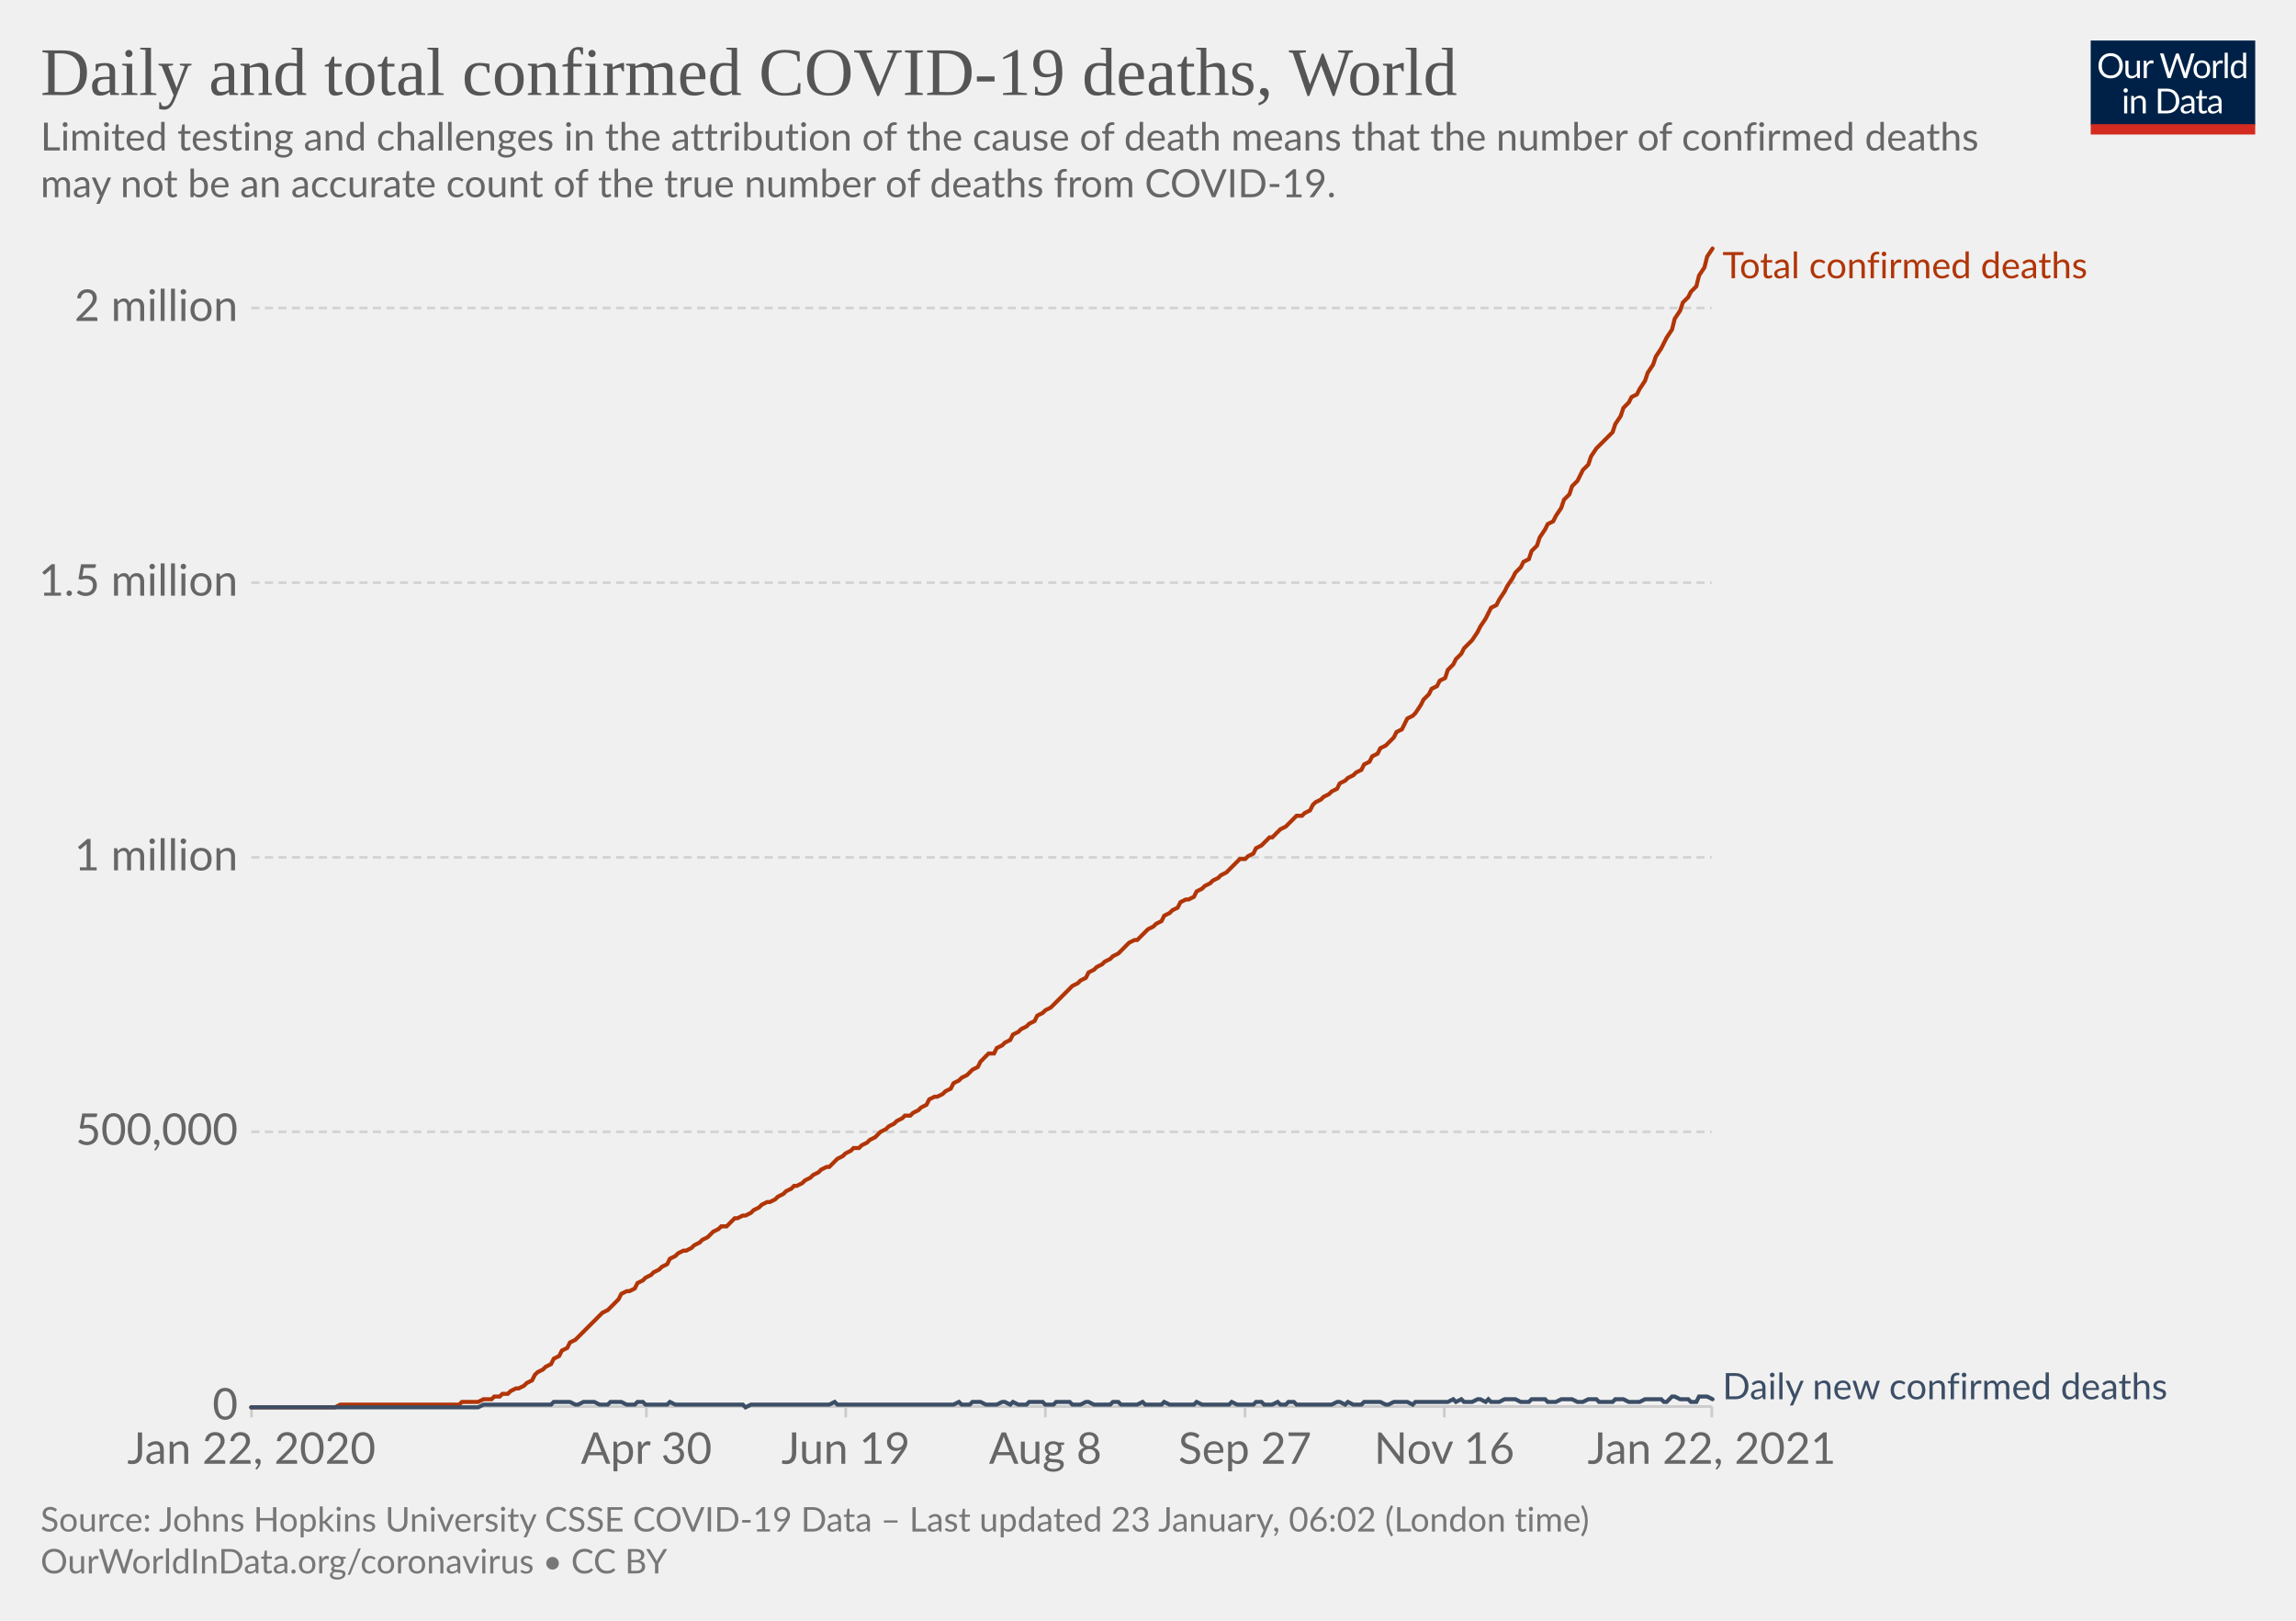
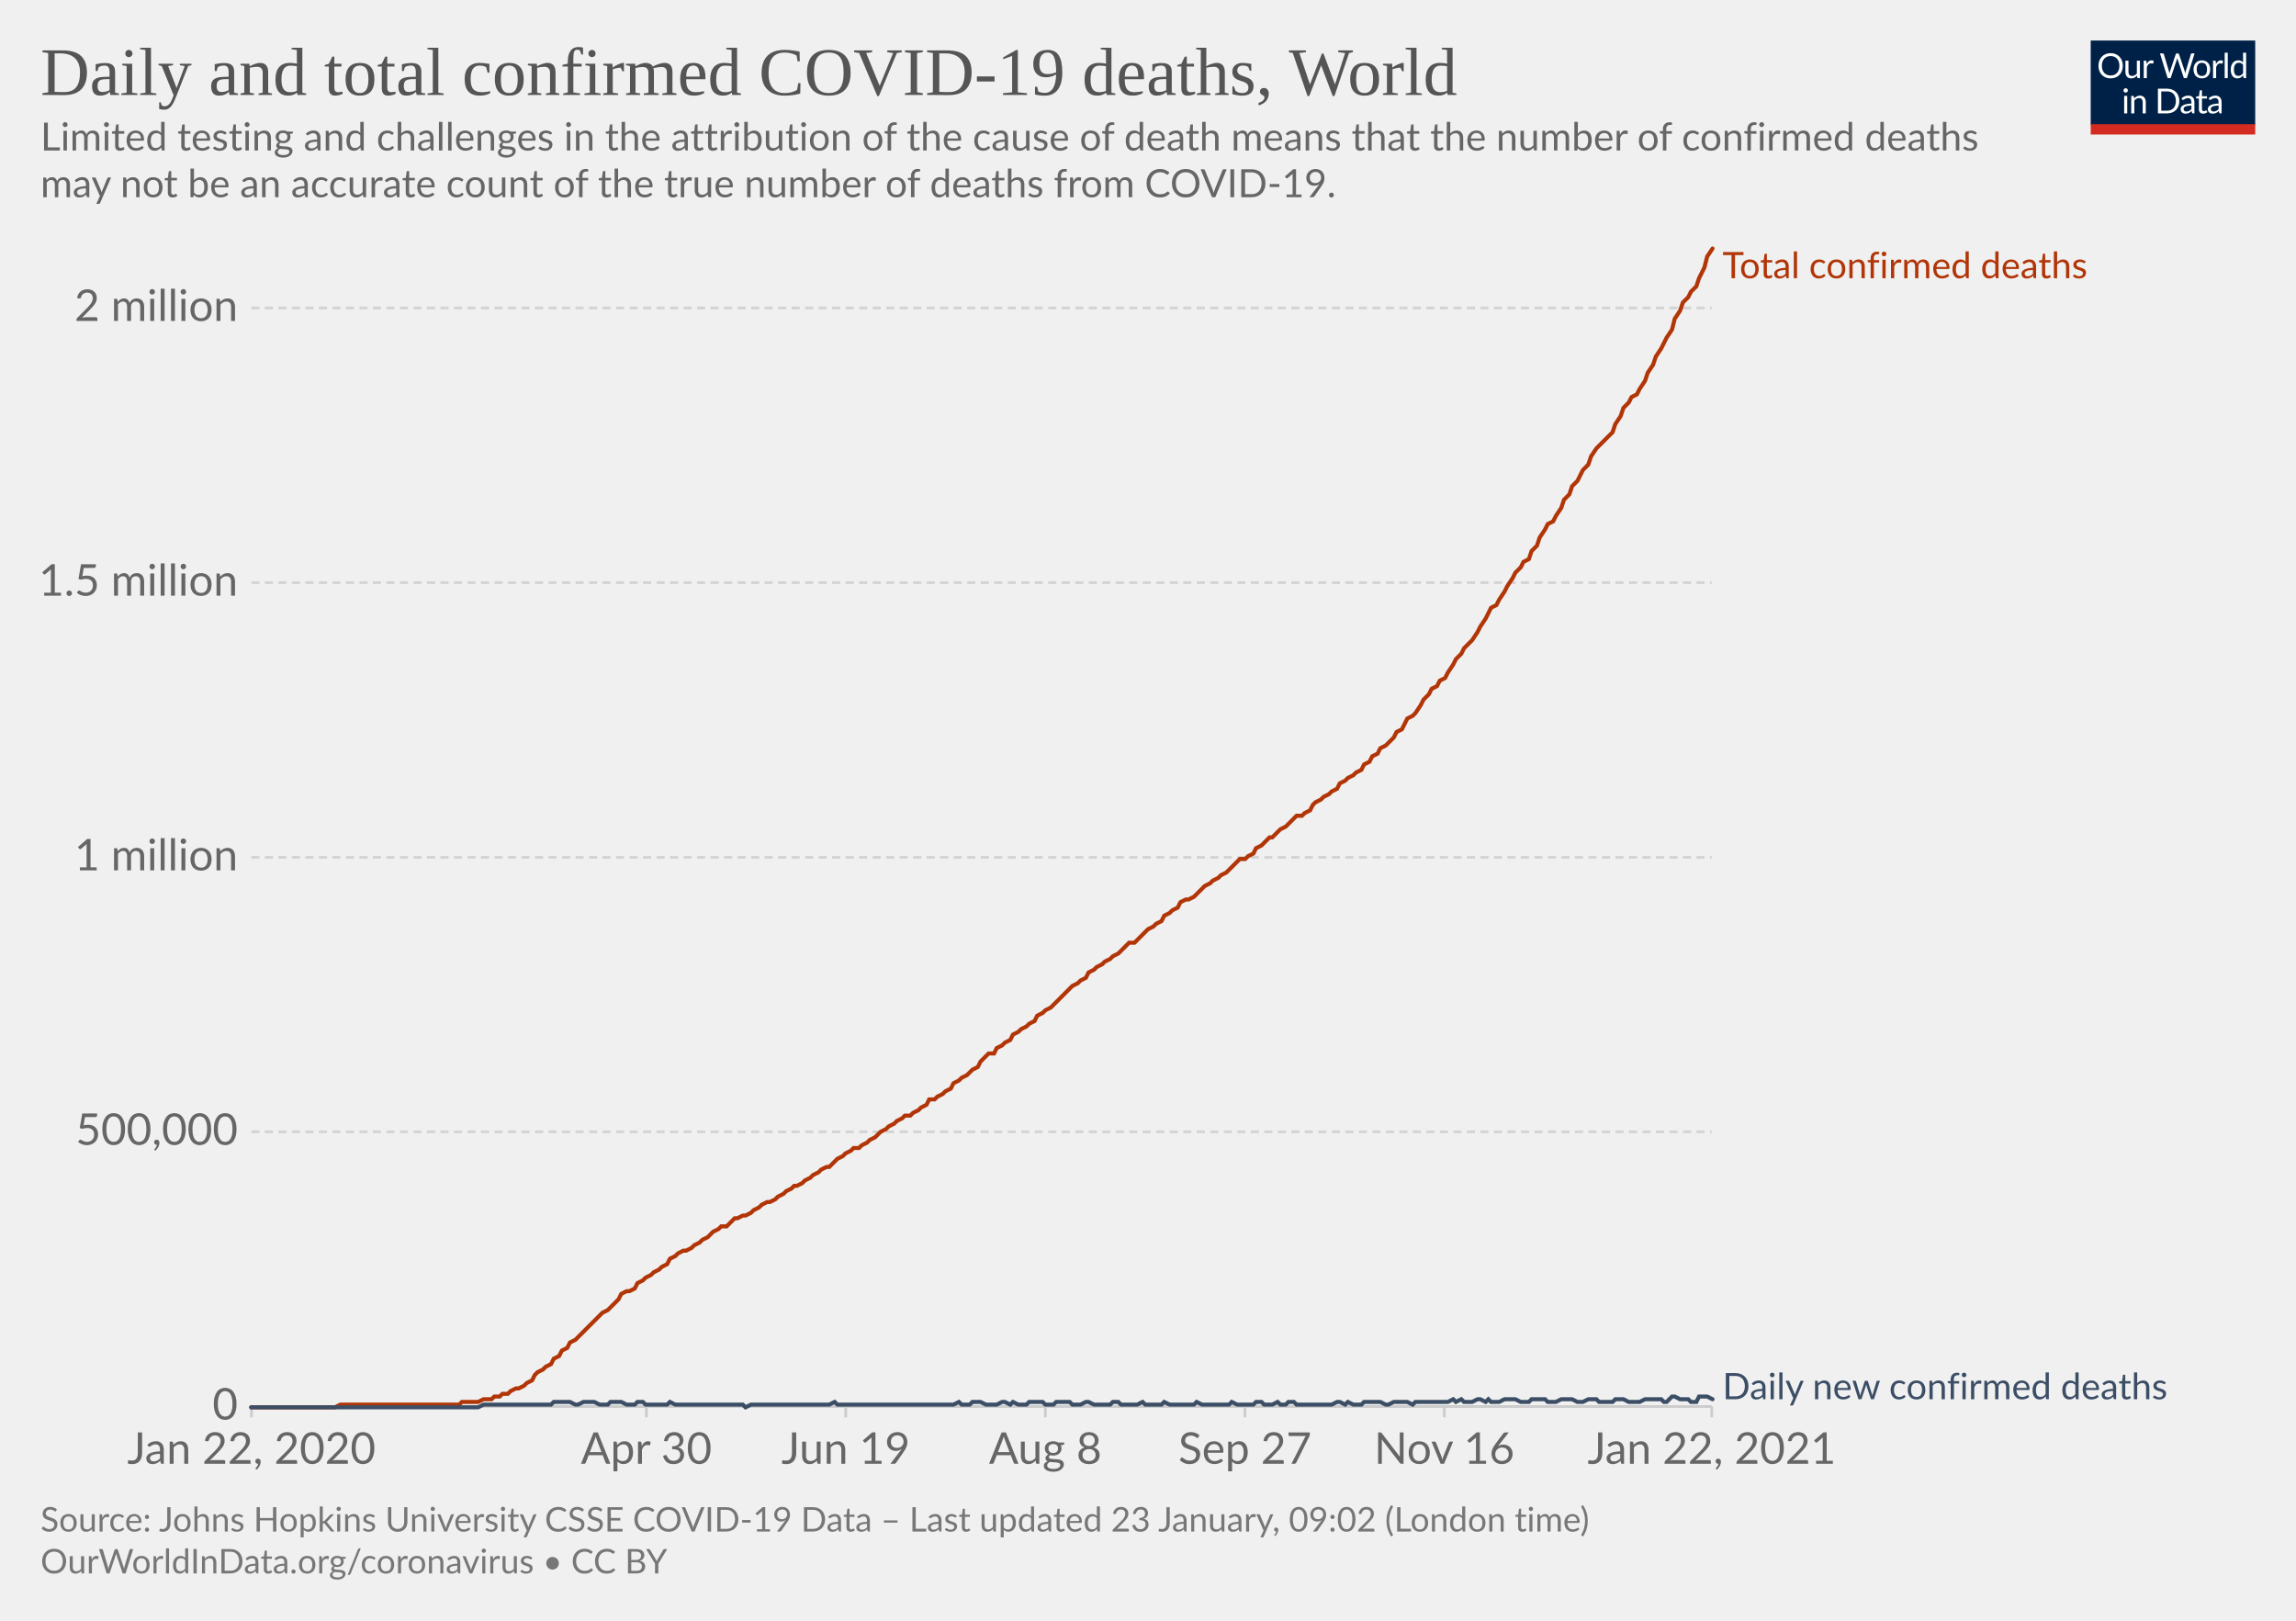
<svg xmlns="http://www.w3.org/2000/svg" version="1.1" style="background-color:#fff;-webkit-font-smoothing:antialiased" width="850" height="600" viewBox="0 0 850 600" font-family="Lato,'Helvetica Neue',Helvetica,Arial,sans-serif" font-size="18" text-rendering="optimizeLegibility">
  <g class="HeaderView">
    <g transform="matrix(.29 0 0 .29 774 15)">
      <svg width="210" height="120" viewBox="0 0 210 120" fill="none">
        <g clip-path="url(#clip0)">
          <path d="M0 0h210v107.89H0V0z" fill="#002147" />
          <path d="M40.98 32.25c0 2.36-.38 4.53-1.12 6.51a14.26 14.26 0 01-8.1 8.4c-1.9.78-4.02 1.17-6.34 1.17a16.6 16.6 0 01-6.33-1.17 14.31 14.31 0 01-8.08-8.4 18.29 18.29 0 01-1.12-6.51c0-2.36.38-4.53 1.12-6.5.75-1.97 1.8-3.67 3.17-5.1a14.32 14.32 0 014.9-3.34c1.92-.8 4.03-1.19 6.34-1.19 2.32 0 4.43.4 6.34 1.19 1.92.8 3.56 1.9 4.93 3.34a14.87 14.87 0 013.17 5.1 18.1 18.1 0 011.12 6.5zm-4.38 0c0-1.94-.26-3.68-.8-5.22a10.91 10.91 0 00-2.24-3.89 9.68 9.68 0 00-3.52-2.46 11.95 11.95 0 00-4.62-.86c-1.68 0-3.21.28-4.6.86a9.88 9.88 0 00-3.54 2.46 10.91 10.91 0 00-2.24 3.9c-.53 1.53-.8 3.27-.8 5.2 0 1.94.27 3.68.8 5.22a11.17 11.17 0 002.24 3.9 10.01 10.01 0 003.55 2.44c1.38.56 2.9.83 4.6.83s3.24-.27 4.61-.83a9.8 9.8 0 003.52-2.44 11.17 11.17 0 002.25-3.9c.53-1.54.8-3.28.8-5.21zm26.22-6.54V48H60.5c-.56 0-.9-.27-1.05-.81l-.31-2.4a12.45 12.45 0 01-3.26 2.6c-1.2.64-2.58.96-4.13.96-1.22 0-2.3-.2-3.24-.6a6.52 6.52 0 01-2.33-1.7 7.37 7.37 0 01-1.43-2.67c-.3-1.04-.46-2.2-.46-3.45V25.7h3.91v14.22c0 1.68.38 2.99 1.15 3.91.77.93 1.96 1.39 3.54 1.39 1.16 0 2.24-.27 3.23-.82a10.42 10.42 0 002.8-2.28V25.7h3.91zm8.61 4.47a9.94 9.94 0 012.6-3.56 5.64 5.64 0 013.76-1.3c.47 0 .92.05 1.34.15.44.1.83.27 1.17.49l-.3 2.92c-.09.37-.3.55-.66.55-.2 0-.5-.04-.9-.13a6.21 6.21 0 00-3.24.18 4.23 4.23 0 00-1.47.92c-.42.4-.81.9-1.17 1.5-.33.58-.64 1.26-.92 2.02V48H67.7V25.71h2.25c.42 0 .72.08.88.25.16.16.27.44.33.83l.26 3.39zm61.16-13.7L122.75 48h-3.82l-7.99-24.05a21.95 21.95 0 01-.42-1.58 38.36 38.36 0 01-.44 1.58L102.05 48h-3.83L88.4 16.47h3.54c.38 0 .7.1.95.29.26.2.43.43.5.73l6.52 21.9.28 1.28.29 1.46.3-1.46.38-1.27 7.41-21.91c.1-.25.26-.48.51-.69.27-.22.58-.33.95-.33h1.23c.38 0 .69.1.92.29a1.77 1.77 0 01.53.73l7.4 21.9a28.4 28.4 0 01.68 2.62 29.52 29.52 0 01.52-2.61l6.54-21.91a1.31 1.31 0 01.48-.7c.27-.21.58-.32.95-.32h3.32zm9.35 8.88c1.63 0 3.1.27 4.4.82a9.43 9.43 0 015.46 5.94c.5 1.4.74 2.98.74 4.73 0 1.76-.25 3.34-.74 4.75a9.43 9.43 0 01-5.46 5.92c-1.3.52-2.77.79-4.4.79-1.64 0-3.12-.27-4.44-.8a9.42 9.42 0 01-3.35-2.3c-.92-1-1.63-2.2-2.13-3.61-.49-1.41-.73-3-.73-4.75s.24-3.33.73-4.73c.5-1.43 1.2-2.64 2.13-3.63a9.4 9.4 0 013.35-2.31c1.32-.55 2.8-.82 4.44-.82zm0 19.89c2.2 0 3.84-.73 4.93-2.2 1.08-1.48 1.63-3.54 1.63-6.18 0-2.66-.55-4.72-1.63-6.2-1.09-1.49-2.73-2.23-4.93-2.23-1.12 0-2.09.2-2.93.57a5.71 5.71 0 00-2.06 1.65 7.5 7.5 0 00-1.24 2.67c-.26 1.04-.4 2.22-.4 3.54 0 2.64.55 4.7 1.64 6.18 1.1 1.47 2.76 2.2 4.99 2.2zm17.97-15.07a9.94 9.94 0 012.6-3.56 5.64 5.64 0 013.76-1.3c.47 0 .91.05 1.34.15.44.1.83.27 1.16.49l-.28 2.92c-.09.37-.31.55-.66.55-.2 0-.5-.04-.9-.13a6.2 6.2 0 00-3.24.18 4.23 4.23 0 00-1.47.92c-.43.4-.82.9-1.17 1.5a13.1 13.1 0 00-.92 2.02V48h-3.94V25.71h2.24c.43 0 .72.08.88.25.17.16.28.44.33.83l.27 3.39zm15.04-14.59V48h-3.92V15.6h3.92zm19.55 15.43a6.22 6.22 0 00-2.38-2.05 6.7 6.7 0 00-2.86-.6c-2.07 0-3.66.75-4.77 2.23-1.12 1.48-1.68 3.6-1.68 6.33 0 1.46.13 2.7.38 3.74a7.29 7.29 0 001.1 2.56 4.35 4.35 0 001.78 1.45c.7.3 1.5.46 2.4.46 1.29 0 2.41-.3 3.36-.88a9.6 9.6 0 002.67-2.49V31.02zm3.91-15.43V48h-2.33c-.56 0-.9-.27-1.06-.81l-.35-2.71a12.13 12.13 0 01-3.25 2.77 8.28 8.28 0 01-4.23 1.06 7.31 7.31 0 01-6.14-2.9c-.73-.96-1.3-2.15-1.69-3.57a18.35 18.35 0 01.07-9.48 11.29 11.29 0 011.89-3.7 8.7 8.7 0 017.06-3.34 7.96 7.96 0 016.12 2.62V15.59h3.91zM46.61 70.71V93H42.7V70.71h3.91zm.84-7c0 .39-.08.75-.24 1.09a2.81 2.81 0 01-1.52 1.47 2.67 2.67 0 01-2.16 0 2.9 2.9 0 01-1.45-1.47 2.67 2.67 0 010-2.16c.15-.35.35-.65.6-.9.25-.27.53-.47.85-.62a2.67 2.67 0 012.16 0c.35.15.65.35.9.62.27.25.47.55.62.9.16.34.24.7.24 1.08zm7.97 10.24c.49-.54 1-1.04 1.54-1.48a9.85 9.85 0 013.66-1.84 8.96 8.96 0 015.43.35c.94.4 1.72.97 2.33 1.71a7.36 7.36 0 011.43 2.67c.32 1.04.49 2.19.49 3.45V93h-3.94V78.81c0-1.69-.4-3-1.17-3.92-.76-.93-1.93-1.4-3.5-1.4a6.6 6.6 0 00-3.25.83c-1 .56-1.92 1.31-2.77 2.27V93h-3.94V70.71h2.35c.56 0 .9.28 1.04.82l.3 2.42zm57.7 3.3c0 2.36-.37 4.5-1.11 6.44a14.3 14.3 0 01-3.17 4.98 14.1 14.1 0 01-4.93 3.2c-1.9.76-4.02 1.13-6.33 1.13H85.8V61.47h11.77c2.31 0 4.42.39 6.33 1.15a13.8 13.8 0 018.1 8.18 17.75 17.75 0 011.12 6.45zm-4.37 0c0-1.94-.26-3.67-.8-5.2a10.94 10.94 0 00-2.23-3.87 9.57 9.57 0 00-3.53-2.42 12.23 12.23 0 00-4.61-.83h-7.5v24.62h7.5c1.7 0 3.24-.28 4.61-.84a9.7 9.7 0 003.53-2.4 10.94 10.94 0 002.24-3.87c.53-1.53.8-3.26.8-5.2zm19.8 5.72c-1.8.06-3.34.2-4.62.44-1.26.22-2.3.51-3.1.88-.8.36-1.37.8-1.74 1.3-.35.5-.53 1.05-.53 1.67 0 .58.1 1.1.3 1.52a3 3 0 00.76 1.05c.34.27.73.46 1.17.6a6.13 6.13 0 001.45.17 7.28 7.28 0 003.5-.81 11.95 11.95 0 002.82-2.2v-4.62zm-12.65-9.11a12.73 12.73 0 013.98-2.66c1.43-.59 3-.88 4.73-.88 1.25 0 2.36.2 3.33.61a6.81 6.81 0 013.94 4.38c.33 1.04.5 2.19.5 3.43V93h-1.74a1.8 1.8 0 01-.88-.18c-.2-.13-.36-.38-.48-.74l-.44-2.12-1.72 1.46a9.48 9.48 0 01-3.74 1.7c-.69.15-1.46.23-2.3.23-.87 0-1.69-.12-2.45-.35a5.34 5.34 0 01-3.34-2.93 6.64 6.64 0 01-.49-2.64c0-.88.25-1.72.73-2.53a6.33 6.33 0 012.35-2.17c1.09-.63 2.5-1.15 4.25-1.54 1.75-.41 3.89-.65 6.42-.7v-1.75c0-1.73-.37-3.03-1.12-3.91-.75-.9-1.84-1.34-3.28-1.34-.97 0-1.78.12-2.44.37-.64.23-1.2.5-1.7.81l-1.23.82c-.33.23-.67.35-1 .35-.27 0-.5-.07-.69-.2a2.1 2.1 0 01-.48-.53l-.7-1.25zm27.67 19.5c-1.76 0-3.12-.5-4.07-1.48-.94-.98-1.41-2.4-1.41-4.25V74h-2.68a.9.9 0 01-.6-.2c-.16-.14-.24-.36-.24-.66v-1.56l3.65-.46.9-6.89a.9.9 0 01.29-.52.88.88 0 01.62-.22H142v7.67h6.44V74H142v13.38c0 .94.22 1.63.68 2.09.45.45 1.04.68 1.76.68a3.21 3.21 0 001.85-.53l.55-.35c.16-.12.3-.18.41-.18.2 0 .4.13.55.38l1.15 1.87a7.45 7.45 0 01-2.44 1.5 8.53 8.53 0 01-2.95.52zm19.68-10.4c-1.8.07-3.34.21-4.62.45-1.26.22-2.3.51-3.1.88-.8.36-1.37.8-1.74 1.3-.35.5-.53 1.05-.53 1.67 0 .58.1 1.1.3 1.52a2.9 2.9 0 00.76 1.05c.34.27.73.46 1.17.6a6.13 6.13 0 001.45.17 7.3 7.3 0 003.5-.81 12.04 12.04 0 002.82-2.2v-4.62zm-12.65-9.1a12.72 12.72 0 013.99-2.66c1.42-.59 3-.88 4.72-.88 1.25 0 2.36.2 3.33.61a6.81 6.81 0 013.94 4.38c.33 1.04.5 2.19.5 3.43V93h-1.74a1.8 1.8 0 01-.88-.18c-.2-.13-.36-.38-.48-.74l-.44-2.12-1.72 1.46a9.48 9.48 0 01-3.74 1.7c-.69.15-1.46.23-2.3.23-.87 0-1.69-.12-2.45-.35a5.33 5.33 0 01-3.34-2.93 6.62 6.62 0 01-.49-2.64c0-.88.25-1.72.73-2.53a6.33 6.33 0 012.35-2.17c1.09-.63 2.5-1.15 4.25-1.54a31.2 31.2 0 016.42-.7v-1.75c0-1.73-.37-3.03-1.12-3.91-.75-.9-1.84-1.34-3.28-1.34-.97 0-1.78.12-2.44.37-.64.23-1.2.5-1.7.81l-1.22.82c-.34.23-.68.35-1.02.35-.26 0-.49-.07-.68-.2a1.88 1.88 0 01-.48-.53l-.7-1.25zM40.98 32.25c0 2.36-.38 4.53-1.12 6.51a14.26 14.26 0 01-8.1 8.4c-1.9.78-4.02 1.17-6.34 1.17a16.6 16.6 0 01-6.33-1.17 14.31 14.31 0 01-8.08-8.4 18.29 18.29 0 01-1.12-6.51c0-2.36.38-4.53 1.12-6.5.75-1.97 1.8-3.67 3.17-5.1a14.32 14.32 0 014.9-3.34c1.92-.8 4.03-1.19 6.34-1.19 2.32 0 4.43.4 6.34 1.19 1.92.8 3.56 1.9 4.93 3.34a14.87 14.87 0 013.17 5.1 18.1 18.1 0 011.12 6.5zm-4.38 0c0-1.94-.26-3.68-.8-5.22a10.91 10.91 0 00-2.24-3.89 9.68 9.68 0 00-3.52-2.46 11.95 11.95 0 00-4.62-.86c-1.68 0-3.21.28-4.6.86a9.88 9.88 0 00-3.54 2.46 10.91 10.91 0 00-2.24 3.9c-.53 1.53-.8 3.27-.8 5.2 0 1.94.27 3.68.8 5.22a11.17 11.17 0 002.24 3.9 10.01 10.01 0 003.55 2.44c1.38.56 2.9.83 4.6.83s3.24-.27 4.61-.83a9.8 9.8 0 003.52-2.44 11.17 11.17 0 002.25-3.9c.53-1.54.8-3.28.8-5.21zm26.22-6.54V48H60.5c-.56 0-.9-.27-1.05-.81l-.31-2.4a12.45 12.45 0 01-3.26 2.6c-1.2.64-2.58.96-4.13.96-1.22 0-2.3-.2-3.24-.6a6.52 6.52 0 01-2.33-1.7 7.37 7.37 0 01-1.43-2.67c-.3-1.04-.46-2.2-.46-3.45V25.7h3.91v14.22c0 1.68.38 2.99 1.15 3.91.77.93 1.96 1.39 3.54 1.39 1.16 0 2.24-.27 3.23-.82a10.42 10.42 0 002.8-2.28V25.7h3.91zm8.61 4.47a9.94 9.94 0 012.6-3.56 5.64 5.64 0 013.76-1.3c.47 0 .92.05 1.34.15.44.1.83.27 1.17.49l-.3 2.92c-.09.37-.3.55-.66.55-.2 0-.5-.04-.9-.13a6.21 6.21 0 00-3.24.18 4.23 4.23 0 00-1.47.92c-.42.4-.81.9-1.17 1.5-.33.58-.64 1.26-.92 2.02V48H67.7V25.71h2.25c.42 0 .72.08.88.25.16.16.27.44.33.83l.26 3.39zm61.16-13.7L122.75 48h-3.82l-7.99-24.05a21.95 21.95 0 01-.42-1.58 38.36 38.36 0 01-.44 1.58L102.05 48h-3.83L88.4 16.47h3.54c.38 0 .7.1.95.29.26.2.43.43.5.73l6.52 21.9.28 1.28.29 1.46.3-1.46.38-1.27 7.41-21.91c.1-.25.26-.48.51-.69.27-.22.58-.33.95-.33h1.23c.38 0 .69.1.92.29a1.77 1.77 0 01.53.73l7.4 21.9a28.4 28.4 0 01.68 2.62 29.52 29.52 0 01.52-2.61l6.54-21.91a1.31 1.31 0 01.48-.7c.27-.21.58-.32.95-.32h3.32zm9.35 8.88c1.63 0 3.1.27 4.4.82a9.43 9.43 0 015.46 5.94c.5 1.4.74 2.98.74 4.73 0 1.76-.25 3.34-.74 4.75a9.43 9.43 0 01-5.46 5.92c-1.3.52-2.77.79-4.4.79-1.64 0-3.12-.27-4.44-.8a9.42 9.42 0 01-3.35-2.3c-.92-1-1.63-2.2-2.13-3.61-.49-1.41-.73-3-.73-4.75s.24-3.33.73-4.73c.5-1.43 1.2-2.64 2.13-3.63a9.4 9.4 0 013.35-2.31c1.32-.55 2.8-.82 4.44-.82zm0 19.89c2.2 0 3.84-.73 4.93-2.2 1.08-1.48 1.63-3.54 1.63-6.18 0-2.66-.55-4.72-1.63-6.2-1.09-1.49-2.73-2.23-4.93-2.23-1.12 0-2.09.2-2.93.57a5.71 5.71 0 00-2.06 1.65 7.5 7.5 0 00-1.24 2.67c-.26 1.04-.4 2.22-.4 3.54 0 2.64.55 4.7 1.64 6.18 1.1 1.47 2.76 2.2 4.99 2.2zm17.97-15.07a9.94 9.94 0 012.6-3.56 5.64 5.64 0 013.76-1.3c.47 0 .91.05 1.34.15.44.1.83.27 1.16.49l-.28 2.92c-.09.37-.31.55-.66.55-.2 0-.5-.04-.9-.13a6.2 6.2 0 00-3.24.18 4.23 4.23 0 00-1.47.92c-.43.4-.82.9-1.17 1.5a13.1 13.1 0 00-.92 2.02V48h-3.94V25.71h2.24c.43 0 .72.08.88.25.17.16.28.44.33.83l.27 3.39zm15.04-14.59V48h-3.92V15.6h3.92zm19.55 15.43a6.22 6.22 0 00-2.38-2.05 6.7 6.7 0 00-2.86-.6c-2.07 0-3.66.75-4.77 2.23-1.12 1.48-1.68 3.6-1.68 6.33 0 1.46.13 2.7.38 3.74a7.29 7.29 0 001.1 2.56 4.35 4.35 0 001.78 1.45c.7.3 1.5.46 2.4.46 1.29 0 2.41-.3 3.36-.88a9.6 9.6 0 002.67-2.49V31.02zm3.91-15.43V48h-2.33c-.56 0-.9-.27-1.06-.81l-.35-2.71a12.13 12.13 0 01-3.25 2.77 8.28 8.28 0 01-4.23 1.06 7.31 7.31 0 01-6.14-2.9c-.73-.96-1.3-2.15-1.69-3.57a18.35 18.35 0 01.07-9.48 11.29 11.29 0 011.89-3.7 8.7 8.7 0 017.06-3.34 7.96 7.96 0 016.12 2.62V15.59h3.91zM46.61 70.71V93H42.7V70.71h3.91zm.84-7c0 .39-.08.75-.24 1.09a2.81 2.81 0 01-1.52 1.47 2.67 2.67 0 01-2.16 0 2.9 2.9 0 01-1.45-1.47 2.67 2.67 0 010-2.16c.15-.35.35-.65.6-.9.25-.27.53-.47.85-.62a2.67 2.67 0 012.16 0c.35.15.65.35.9.62.27.25.47.55.62.9.16.34.24.7.24 1.08zm7.97 10.24c.49-.54 1-1.04 1.54-1.48a9.85 9.85 0 013.66-1.84 8.96 8.96 0 015.43.35c.94.4 1.72.97 2.33 1.71a7.36 7.36 0 011.43 2.67c.32 1.04.49 2.19.49 3.45V93h-3.94V78.81c0-1.69-.4-3-1.17-3.92-.76-.93-1.93-1.4-3.5-1.4a6.6 6.6 0 00-3.25.83c-1 .56-1.92 1.31-2.77 2.27V93h-3.94V70.71h2.35c.56 0 .9.28 1.04.82l.3 2.42zm57.7 3.3c0 2.36-.37 4.5-1.11 6.44a14.3 14.3 0 01-3.17 4.98 14.1 14.1 0 01-4.93 3.2c-1.9.76-4.02 1.13-6.33 1.13H85.8V61.47h11.77c2.31 0 4.42.39 6.33 1.15a13.8 13.8 0 018.1 8.18 17.75 17.75 0 011.12 6.45zm-4.37 0c0-1.94-.26-3.67-.8-5.2a10.94 10.94 0 00-2.23-3.87 9.57 9.57 0 00-3.53-2.42 12.23 12.23 0 00-4.61-.83h-7.5v24.62h7.5c1.7 0 3.24-.28 4.61-.84a9.7 9.7 0 003.53-2.4 10.94 10.94 0 002.24-3.87c.53-1.53.8-3.26.8-5.2zm19.8 5.72c-1.8.06-3.34.2-4.62.44-1.26.22-2.3.51-3.1.88-.8.36-1.37.8-1.74 1.3-.35.5-.53 1.05-.53 1.67 0 .58.1 1.1.3 1.52a3 3 0 00.76 1.05c.34.27.73.46 1.17.6a6.13 6.13 0 001.45.17 7.28 7.28 0 003.5-.81 11.95 11.95 0 002.82-2.2v-4.62zm-12.65-9.11a12.73 12.73 0 013.98-2.66c1.43-.59 3-.88 4.73-.88 1.25 0 2.36.2 3.33.61a6.81 6.81 0 013.94 4.38c.33 1.04.5 2.19.5 3.43V93h-1.74a1.8 1.8 0 01-.88-.18c-.2-.13-.36-.38-.48-.74l-.44-2.12-1.72 1.46a9.48 9.48 0 01-3.74 1.7c-.69.15-1.46.23-2.3.23-.87 0-1.69-.12-2.45-.35a5.34 5.34 0 01-3.34-2.93 6.64 6.64 0 01-.49-2.64c0-.88.25-1.72.73-2.53a6.33 6.33 0 012.35-2.17c1.09-.63 2.5-1.15 4.25-1.54 1.75-.41 3.89-.65 6.42-.7v-1.75c0-1.73-.37-3.03-1.12-3.91-.75-.9-1.84-1.34-3.28-1.34-.97 0-1.78.12-2.44.37-.64.23-1.2.5-1.7.81l-1.23.82c-.33.23-.67.35-1 .35-.27 0-.5-.07-.69-.2a2.1 2.1 0 01-.48-.53l-.7-1.25zm27.67 19.5c-1.76 0-3.12-.5-4.07-1.48-.94-.98-1.41-2.4-1.41-4.25V74h-2.68a.9.9 0 01-.6-.2c-.16-.14-.24-.36-.24-.66v-1.56l3.65-.46.9-6.89a.9.9 0 01.29-.52.88.88 0 01.62-.22H142v7.67h6.44V74H142v13.38c0 .94.22 1.63.68 2.09.45.45 1.04.68 1.76.68a3.21 3.21 0 001.85-.53l.55-.35c.16-.12.3-.18.41-.18.2 0 .4.13.55.38l1.15 1.87a7.45 7.45 0 01-2.44 1.5 8.53 8.53 0 01-2.95.52zm19.68-10.4c-1.8.07-3.34.21-4.62.45-1.26.22-2.3.51-3.1.88-.8.36-1.37.8-1.74 1.3-.35.5-.53 1.05-.53 1.67 0 .58.1 1.1.3 1.52a2.9 2.9 0 00.76 1.05c.34.27.73.46 1.17.6a6.13 6.13 0 001.45.17 7.3 7.3 0 003.5-.81 12.04 12.04 0 002.82-2.2v-4.62zm-12.65-9.1a12.72 12.72 0 013.99-2.66c1.42-.59 3-.88 4.72-.88 1.25 0 2.36.2 3.33.61a6.81 6.81 0 013.94 4.38c.33 1.04.5 2.19.5 3.43V93h-1.74a1.8 1.8 0 01-.88-.18c-.2-.13-.36-.38-.48-.74l-.44-2.12-1.72 1.46a9.48 9.48 0 01-3.74 1.7c-.69.15-1.46.23-2.3.23-.87 0-1.69-.12-2.45-.35a5.33 5.33 0 01-3.34-2.93 6.62 6.62 0 01-.49-2.64c0-.88.25-1.72.73-2.53a6.33 6.33 0 012.35-2.17c1.09-.63 2.5-1.15 4.25-1.54a31.2 31.2 0 016.42-.7v-1.75c0-1.73-.37-3.03-1.12-3.91-.75-.9-1.84-1.34-3.28-1.34-.97 0-1.78.12-2.44.37-.64.23-1.2.5-1.7.81l-1.22.82c-.34.23-.68.35-1.02.35-.26 0-.49-.07-.68-.2a1.88 1.88 0 01-.48-.53l-.7-1.25zM40.98 32.25c0 2.36-.38 4.53-1.12 6.51a14.26 14.26 0 01-8.1 8.4c-1.9.78-4.02 1.17-6.34 1.17a16.6 16.6 0 01-6.33-1.17 14.31 14.31 0 01-8.08-8.4 18.29 18.29 0 01-1.12-6.51c0-2.36.38-4.53 1.12-6.5.75-1.97 1.8-3.67 3.17-5.1a14.32 14.32 0 014.9-3.34c1.92-.8 4.03-1.19 6.34-1.19 2.32 0 4.43.4 6.34 1.19 1.92.8 3.56 1.9 4.93 3.34a14.87 14.87 0 013.17 5.1 18.1 18.1 0 011.12 6.5zm-4.38 0c0-1.94-.26-3.68-.8-5.22a10.91 10.91 0 00-2.24-3.89 9.68 9.68 0 00-3.52-2.46 11.95 11.95 0 00-4.62-.86c-1.68 0-3.21.28-4.6.86a9.88 9.88 0 00-3.54 2.46 10.91 10.91 0 00-2.24 3.9c-.53 1.53-.8 3.27-.8 5.2 0 1.94.27 3.68.8 5.22a11.17 11.17 0 002.24 3.9 10.01 10.01 0 003.55 2.44c1.38.56 2.9.83 4.6.83s3.24-.27 4.61-.83a9.8 9.8 0 003.52-2.44 11.17 11.17 0 002.25-3.9c.53-1.54.8-3.28.8-5.21zm26.22-6.54V48H60.5c-.56 0-.9-.27-1.05-.81l-.31-2.4a12.45 12.45 0 01-3.26 2.6c-1.2.64-2.58.96-4.13.96-1.22 0-2.3-.2-3.24-.6a6.52 6.52 0 01-2.33-1.7 7.37 7.37 0 01-1.43-2.67c-.3-1.04-.46-2.2-.46-3.45V25.7h3.91v14.22c0 1.68.38 2.99 1.15 3.91.77.93 1.96 1.39 3.54 1.39 1.16 0 2.24-.27 3.23-.82a10.42 10.42 0 002.8-2.28V25.7h3.91zm8.61 4.47a9.94 9.94 0 012.6-3.56 5.64 5.64 0 013.76-1.3c.47 0 .92.05 1.34.15.44.1.83.27 1.17.49l-.3 2.92c-.09.37-.3.55-.66.55-.2 0-.5-.04-.9-.13a6.21 6.21 0 00-3.24.18 4.23 4.23 0 00-1.47.92c-.42.4-.81.9-1.17 1.5-.33.58-.64 1.26-.92 2.02V48H67.7V25.71h2.25c.42 0 .72.08.88.25.16.16.27.44.33.83l.26 3.39zm61.16-13.7L122.75 48h-3.82l-7.99-24.05a21.95 21.95 0 01-.42-1.58 38.36 38.36 0 01-.44 1.58L102.05 48h-3.83L88.4 16.47h3.54c.38 0 .7.1.95.29.26.2.43.43.5.73l6.52 21.9.28 1.28.29 1.46.3-1.46.38-1.27 7.41-21.91c.1-.25.26-.48.51-.69.27-.22.58-.33.95-.33h1.23c.38 0 .69.1.92.29a1.77 1.77 0 01.53.73l7.4 21.9a28.4 28.4 0 01.68 2.62 29.52 29.52 0 01.52-2.61l6.54-21.91a1.31 1.31 0 01.48-.7c.27-.21.58-.32.95-.32h3.32zm9.35 8.88c1.63 0 3.1.27 4.4.82a9.43 9.43 0 015.46 5.94c.5 1.4.74 2.98.74 4.73 0 1.76-.25 3.34-.74 4.75a9.43 9.43 0 01-5.46 5.92c-1.3.52-2.77.79-4.4.79-1.64 0-3.12-.27-4.44-.8a9.42 9.42 0 01-3.35-2.3c-.92-1-1.63-2.2-2.13-3.61-.49-1.41-.73-3-.73-4.75s.24-3.33.73-4.73c.5-1.43 1.2-2.64 2.13-3.63a9.4 9.4 0 013.35-2.31c1.32-.55 2.8-.82 4.44-.82zm0 19.89c2.2 0 3.84-.73 4.93-2.2 1.08-1.48 1.63-3.54 1.63-6.18 0-2.66-.55-4.72-1.63-6.2-1.09-1.49-2.73-2.23-4.93-2.23-1.12 0-2.09.2-2.93.57a5.71 5.71 0 00-2.06 1.65 7.5 7.5 0 00-1.24 2.67c-.26 1.04-.4 2.22-.4 3.54 0 2.64.55 4.7 1.64 6.18 1.1 1.47 2.76 2.2 4.99 2.2zm17.97-15.07a9.94 9.94 0 012.6-3.56 5.64 5.64 0 013.76-1.3c.47 0 .91.05 1.34.15.44.1.83.27 1.16.49l-.28 2.92c-.09.37-.31.55-.66.55-.2 0-.5-.04-.9-.13a6.2 6.2 0 00-3.24.18 4.23 4.23 0 00-1.47.92c-.43.4-.82.9-1.17 1.5a13.1 13.1 0 00-.92 2.02V48h-3.94V25.71h2.24c.43 0 .72.08.88.25.17.16.28.44.33.83l.27 3.39zm15.04-14.59V48h-3.92V15.6h3.92zm19.55 15.43a6.22 6.22 0 00-2.38-2.05 6.7 6.7 0 00-2.86-.6c-2.07 0-3.66.75-4.77 2.23-1.12 1.48-1.68 3.6-1.68 6.33 0 1.46.13 2.7.38 3.74a7.29 7.29 0 001.1 2.56 4.35 4.35 0 001.78 1.45c.7.3 1.5.46 2.4.46 1.29 0 2.41-.3 3.36-.88a9.6 9.6 0 002.67-2.49V31.02zm3.91-15.43V48h-2.33c-.56 0-.9-.27-1.06-.81l-.35-2.71a12.13 12.13 0 01-3.25 2.77 8.28 8.28 0 01-4.23 1.06 7.31 7.31 0 01-6.14-2.9c-.73-.96-1.3-2.15-1.69-3.57a18.35 18.35 0 01.07-9.48 11.29 11.29 0 011.89-3.7 8.7 8.7 0 017.06-3.34 7.96 7.96 0 016.12 2.62V15.59h3.91zM46.61 70.71V93H42.7V70.71h3.91zm.84-7c0 .39-.08.75-.24 1.09a2.81 2.81 0 01-1.52 1.47 2.67 2.67 0 01-2.16 0 2.9 2.9 0 01-1.45-1.47 2.67 2.67 0 010-2.16c.15-.35.35-.65.6-.9.25-.27.53-.47.85-.62a2.67 2.67 0 012.16 0c.35.15.65.35.9.62.27.25.47.55.62.9.16.34.24.7.24 1.08zm7.97 10.24c.49-.54 1-1.04 1.54-1.48a9.85 9.85 0 013.66-1.84 8.96 8.96 0 015.43.35c.94.4 1.72.97 2.33 1.71a7.36 7.36 0 011.43 2.67c.32 1.04.49 2.19.49 3.45V93h-3.94V78.81c0-1.69-.4-3-1.17-3.92-.76-.93-1.93-1.4-3.5-1.4a6.6 6.6 0 00-3.25.83c-1 .56-1.92 1.31-2.77 2.27V93h-3.94V70.71h2.35c.56 0 .9.28 1.04.82l.3 2.42zm57.7 3.3c0 2.36-.37 4.5-1.11 6.44a14.3 14.3 0 01-3.17 4.98 14.1 14.1 0 01-4.93 3.2c-1.9.76-4.02 1.13-6.33 1.13H85.8V61.47h11.77c2.31 0 4.42.39 6.33 1.15a13.8 13.8 0 018.1 8.18 17.75 17.75 0 011.12 6.45zm-4.37 0c0-1.94-.26-3.67-.8-5.2a10.94 10.94 0 00-2.23-3.87 9.57 9.57 0 00-3.53-2.42 12.23 12.23 0 00-4.61-.83h-7.5v24.62h7.5c1.7 0 3.24-.28 4.61-.84a9.7 9.7 0 003.53-2.4 10.94 10.94 0 002.24-3.87c.53-1.53.8-3.26.8-5.2zm19.8 5.72c-1.8.06-3.34.2-4.62.44-1.26.22-2.3.51-3.1.88-.8.36-1.37.8-1.74 1.3-.35.5-.53 1.05-.53 1.67 0 .58.1 1.1.3 1.52a3 3 0 00.76 1.05c.34.27.73.46 1.17.6a6.13 6.13 0 001.45.17 7.28 7.28 0 003.5-.81 11.95 11.95 0 002.82-2.2v-4.62zm-12.65-9.11a12.73 12.73 0 013.98-2.66c1.43-.59 3-.88 4.73-.88 1.25 0 2.36.2 3.33.61a6.81 6.81 0 013.94 4.38c.33 1.04.5 2.19.5 3.43V93h-1.74a1.8 1.8 0 01-.88-.18c-.2-.13-.36-.38-.48-.74l-.44-2.12-1.72 1.46a9.48 9.48 0 01-3.74 1.7c-.69.15-1.46.23-2.3.23-.87 0-1.69-.12-2.45-.35a5.34 5.34 0 01-3.34-2.93 6.64 6.64 0 01-.49-2.64c0-.88.25-1.72.73-2.53a6.33 6.33 0 012.35-2.17c1.09-.63 2.5-1.15 4.25-1.54 1.75-.41 3.89-.65 6.42-.7v-1.75c0-1.73-.37-3.03-1.12-3.91-.75-.9-1.84-1.34-3.28-1.34-.97 0-1.78.12-2.44.37-.64.23-1.2.5-1.7.81l-1.23.82c-.33.23-.67.35-1 .35-.27 0-.5-.07-.69-.2a2.1 2.1 0 01-.48-.53l-.7-1.25zm27.67 19.5c-1.76 0-3.12-.5-4.07-1.48-.94-.98-1.41-2.4-1.41-4.25V74h-2.68a.9.9 0 01-.6-.2c-.16-.14-.24-.36-.24-.66v-1.56l3.65-.46.9-6.89a.9.9 0 01.29-.52.88.88 0 01.62-.22H142v7.67h6.44V74H142v13.38c0 .94.22 1.63.68 2.09.45.45 1.04.68 1.76.68a3.21 3.21 0 001.85-.53l.55-.35c.16-.12.3-.18.41-.18.2 0 .4.13.55.38l1.15 1.87a7.45 7.45 0 01-2.44 1.5 8.53 8.53 0 01-2.95.52zm19.68-10.4c-1.8.07-3.34.21-4.62.45-1.26.22-2.3.51-3.1.88-.8.36-1.37.8-1.74 1.3-.35.5-.53 1.05-.53 1.67 0 .58.1 1.1.3 1.52a2.9 2.9 0 00.76 1.05c.34.27.73.46 1.17.6a6.13 6.13 0 001.45.17 7.3 7.3 0 003.5-.81 12.04 12.04 0 002.82-2.2v-4.62zm-12.65-9.1a12.72 12.72 0 013.99-2.66c1.42-.59 3-.88 4.72-.88 1.25 0 2.36.2 3.33.61a6.81 6.81 0 013.94 4.38c.33 1.04.5 2.19.5 3.43V93h-1.74a1.8 1.8 0 01-.88-.18c-.2-.13-.36-.38-.48-.74l-.44-2.12-1.72 1.46a9.48 9.48 0 01-3.74 1.7c-.69.15-1.46.23-2.3.23-.87 0-1.69-.12-2.45-.35a5.33 5.33 0 01-3.34-2.93 6.62 6.62 0 01-.49-2.64c0-.88.25-1.72.73-2.53a6.33 6.33 0 012.35-2.17c1.09-.63 2.5-1.15 4.25-1.54a31.2 31.2 0 016.42-.7v-1.75c0-1.73-.37-3.03-1.12-3.91-.75-.9-1.84-1.34-3.28-1.34-.97 0-1.78.12-2.44.37-.64.23-1.2.5-1.7.81l-1.22.82c-.34.23-.68.35-1.02.35-.26 0-.49-.07-.68-.2a1.88 1.88 0 01-.48-.53l-.7-1.25z" fill="#fff" />
          <path fill="#D42B21" d="M0 106.79h210V120H0z" />
        </g>
        <defs>
          <clipPath id="clip0">
            <path fill="#fff" d="M0 0h210v120H0z" />
          </clipPath>
        </defs>
      </svg>
    </g>
    <a href="https://ourworldindata.org/grapher/total-daily-covid-deaths?time=2019-12-31..latest" target="_blank" rel="noopener" font-family="&quot;Playfair Display&quot;,Georgia,&quot;Times New Roman&quot;,serif">
      <text font-size="25.2" x="15" y="35.2" fill="#555">
        <tspan x="15" y="35.16">Daily and total confirmed COVID-19 deaths, World</tspan>
      </text>
    </a>
    <text font-size="14.4" x="15" y="55.7" fill="#666">
      <tspan x="15" y="55.72">Limited testing and challenges in the attribution of the cause of death means that the number of confirmed deaths</tspan>
      <tspan x="15" y="73">may not be an accurate count of the true number of deaths from COVID-19.</tspan>
    </text>
  </g>
  <g class="LineChart">
    <defs>
      <clipPath id="a">
        <path d="M83.06 0h830v899.4h-830z" />
      </clipPath>
    </defs>
    <g class="DualAxisView">
      <g class="HorizontalAxis">
        <path stroke="#ccc" d="M93.1 520.7v4M239.3 520.7v4M313.1 520.7v4M387 520.7v4M460.9 520.7v4M534.7 520.7v4M633.7 520.7v4" />
        <text x="93.1" y="541.9" fill="#666" text-anchor="middle" font-size="16.2">Jan 22, 2020</text>
        <text x="239.3" y="541.9" fill="#666" text-anchor="middle" font-size="16.2">Apr 30</text>
        <text x="313.1" y="541.9" fill="#666" text-anchor="middle" font-size="16.2">Jun 19</text>
        <text x="387" y="541.9" fill="#666" text-anchor="middle" font-size="16.2">Aug 8</text>
        <text x="460.9" y="541.9" fill="#666" text-anchor="middle" font-size="16.2">Sep 27</text>
        <text x="534.7" y="541.9" fill="#666" text-anchor="middle" font-size="16.2">Nov 16</text>
        <text x="633.7" y="541.9" fill="#666" text-anchor="middle" font-size="16.2">Jan 22, 2021</text>
      </g>
      <g class="VerticalAxis" fill="#666" dominant-baseline="middle" text-anchor="end" font-size="16.2">
        <text x="88.06" y="520.7">0</text>
        <text x="88.06" y="419">500,000</text>
        <text x="88.06" y="317.4">1 million</text>
        <text x="88.06" y="215.7">1.5 million</text>
        <text x="88.06" y="114">2 million</text>
      </g>
      <g class="AxisGridLines horizontalLines">
        <path stroke="#ccc" d="M93.06 520.7h540.62" />
        <path stroke="#d3d3d3" stroke-dasharray="3,2" d="M93.06 419h540.62M93.06 317.4h540.62M93.06 215.7h540.62M93.06 114h540.62" />
      </g>
    </g>
    <g clip-path="url(#a)">
      <g class="LineLabels" cursor="default">
        <g class="legendMark">
          <text font-size="13.5" x="637.7" y="103" fill="#B13507">
            <tspan x="637.68" y="103">Total confirmed deaths</tspan>
          </text>
        </g>
        <g class="legendMark">
          <text font-size="13.5" x="637.7" y="518" fill="#3C4E66">
            <tspan x="637.68" y="518">Daily new confirmed deaths</tspan>
          </text>
        </g>
      </g>
      <g class="Lines">
        <g class="key-World_0">
-           <path stroke="#B13507" stroke-linecap="round" d="M93 521h31l2-1h44l1-1h6l2-1h3l1-1h2l1-1h2l1-1 2-1h1l2-1 1-1 2-1 1-2 1-1 2-1 1-1 2-1 1-2 2-1 1-2 2-1 1-2 2-1 1-1 2-2 1-1 2-2 1-1 2-2 1-1 2-1 1-1 2-2 1-1 1-2 2-1h1l2-1 1-2 2-1 1-1 2-1 1-1 2-1 1-1 2-1 1-2 2-1 1-1 2-1h1l2-1 1-1 2-1 1-1 2-1 1-1 1-1 2-1 1-1h2l1-1 2-2h1l2-1h1l2-1 1-1 2-1 1-1 2-1h1l2-1 1-1 2-1 1-1 2-1 1-1h1l2-1 1-1 2-1 1-1 2-1 1-1 2-1h1l2-2 1-1 2-1 1-1 2-1 1-1h2l1-1 2-1 1-1 2-1 1-1 1-1 2-1 1-1 2-1 1-1 2-1 1-1h2l1-1 2-1 1-1 2-1 1-2 2-1h1l2-1 1-1 2-1 1-2 2-1 1-1 2-1 1-1 1-1 2-1 1-2 2-2 1-1h2l1-2 2-1 1-1 2-1 1-2 2-1 1-1 2-1 1-1 2-1 1-2 2-1 1-1 2-1 1-1 1-1 2-2 1-1 2-2 1-1 2-1 1-1 2-1 1-2 2-1 1-1 2-1 1-1 2-1 1-1 2-1 1-1 2-2 1-1 2-1h1l2-2 1-1 1-1 2-1 1-1 2-1 1-2 2-1 1-1 2-1 1-2 2-1h1l2-1 1-2 2-1 1-1 2-1 1-1 2-1 1-1 2-1 1-1 1-1 2-2 1-1h2l1-1 2-1 1-2 2-1 1-1 2-2h1l2-2 1-1 2-1 1-1 2-2 1-1h2l1-1 2-1 1-2 1-1 2-1 1-1 2-1 1-1 2-1 1-2 2-1 1-1 2-1 1-1 2-1 1-2 2-1 1-2 2-1 1-2 2-1 1-1 2-2 1-2 2-1 1-2 1-2 2-1 1-1 2-3 1-2 2-2 1-2 2-1 1-2 2-1 1-3 2-2 1-2 2-2 1-2 2-2 1-1 2-3 1-2 2-3 1-2 1-2 2-1 1-2 2-3 1-2 2-3 1-2 2-2 1-2 2-1 1-3 2-2 1-3 2-3 1-2 2-1 1-2 2-3 1-3 2-2 1-3 2-2 1-2 1-2 2-2 1-3 2-3 1-1 2-2 1-1 2-2 1-3 2-3 1-3 2-2 1-2 2-1 1-2 2-3 1-3 2-3 1-3 2-3 1-2 1-2 2-3 1-4 2-3 1-3 2-2 1-2 2-2 1-4 2-3 1-4 2-3" fill="none" stroke-width="1.5" />
+           <path stroke="#B13507" stroke-linecap="round" d="M93 521h31l2-1h44l1-1h6l2-1h3l1-1h2l1-1h2l1-1 2-1h1l2-1 1-1 2-1 1-2 1-1 2-1 1-1 2-1 1-2 2-1 1-2 2-1 1-2 2-1 1-1 2-2 1-1 2-2 1-1 2-2 1-1 2-1 1-1 2-2 1-1 1-2 2-1h1l2-1 1-2 2-1 1-1 2-1 1-1 2-1 1-1 2-1 1-2 2-1 1-1 2-1h1l2-1 1-1 2-1 1-1 2-1 1-1 1-1 2-1 1-1h2l1-1 2-2h1l2-1h1l2-1 1-1 2-1 1-1 2-1h1l2-1 1-1 2-1 1-1 2-1 1-1h1l2-1 1-1 2-1 1-1 2-1 1-1 2-1h1l2-2 1-1 2-1 1-1 2-1 1-1h2l1-1 2-1 1-1 2-1 1-1 1-1 2-1 1-1 2-1 1-1 2-1 1-1h2l1-1 2-1 1-1 2-1 1-2h2l1-1 2-1 1-1 2-1 1-2 2-1 1-1 2-1 1-1 1-1 2-1 1-2 2-2 1-1h2l1-2 2-1 1-1 2-1 1-2 2-1 1-1 2-1 1-1 2-1 1-2 2-1 1-1 2-1 1-1 1-1 2-2 1-1 2-2 1-1 2-1 1-1 2-1 1-2 2-1 1-1 2-1 1-1 2-1 1-1 2-1 1-1 2-2 1-1h2l1-1 2-2 1-1 1-1 2-1 1-1 2-1 1-2 2-1 1-1 2-1 1-2 2-1h1l2-1 1-1 2-2 1-1 2-1 1-1 2-1 1-1 2-1 1-1 1-1 2-2 1-1h2l1-1 2-1 1-2 2-1 1-1 2-2h1l2-2 1-1 2-1 1-1 2-2 1-1h2l1-1 2-1 1-2 1-1 2-1 1-1 2-1 1-1 2-1 1-2 2-1 1-1 2-1 1-1 2-1 1-2 2-1 1-2 2-1 1-2 2-1 1-1 2-2 1-2 2-1 1-2 1-2 2-1 1-1 2-3 1-2 2-2 1-2 2-1 1-2 2-1 1-2 2-3 1-2 2-2 1-2 2-2 1-1 2-3 1-2 2-3 1-2 1-2 2-1 1-2 2-3 1-2 2-3 1-2 2-2 1-2 2-1 1-3 2-2 1-3 2-3 1-2 2-1 1-2 2-3 1-3 2-2 1-3 2-2 1-2 1-2 2-2 1-3 2-3 1-1 2-2 1-1 2-2 1-3 2-3 1-3 2-2 1-2 2-1 1-2 2-3 1-3 2-3 1-3 2-3 1-2 1-2 2-3 1-4 2-3 1-3 2-2 1-2 2-2 1-3 2-4 1-4 2-3" fill="none" stroke-width="1.5" />
        </g>
        <g class="key-World_1">
          <path stroke="#3C4E66" stroke-linecap="round" d="M93 521h84l2-1h25l1-1h6l2 1h1l2-1h4l2 1h3l1-1h4l2 1h3l1-1h2l1 1h8l1-1 2 1h25l1 1 2-1h29l2-1 1 1h43l2-1 1 1h3l1-1h3l2 1h4l2-1h1l2 1 1-1 2 1h3l1-1h5l1 1h3l1-1h5l1 1h3l2-1h1l2 1h6l1-1h2l1 1h6l2-1 1 1h6l1-1 2 1h9l1-1 2 1h10l1-1 2 1h6l1-1h2l1 1h3l2-1 1 1h2l1-1h2l1 1h13l2-1h1l2 1 1-1 2 1h3l1-1h6l2 1h1l2-1h5l2 1 1-1h12l2-1 1 1 2-1 1 1h3l2-1h1l2 1 1-1 1 1h3l2-1h4l2 1h3l1-1h5l1 1h3l2-1h4l2 1h2l2-1h3l1 1h5l1-1h3l2 1h4l2-1h6l1 1h1l2-2h1l2 1h3l1 1h2l1-2h3l2 1" fill="none" stroke-width="1.5" />
        </g>
      </g>
    </g>
  </g>
  <g class="SourcesFooter" fill="#777">
    <g class="clickable" fill="#777">
      <text font-size="12.6" x="15" y="567">
-         <tspan x="15" y="566.98">Source: Johns Hopkins University CSSE COVID-19 Data – Last updated 23 January, 06:02 (London time)</tspan>
+         <tspan x="15" y="566.98">Source: Johns Hopkins University CSSE COVID-19 Data – Last updated 23 January, 09:02 (London time)</tspan>
      </text>
    </g>
    <text font-size="12.6" x="15" y="582.5">
      <tspan x="15" y="582.48">
        <a target="_blank" href="https://ourworldindata.org/coronavirus" fill="#777">OurWorldInData.org/coronavirus</a> • <a class="cclogo" href="http://creativecommons.org/licenses/by/4.0/deed.en_US" target="_blank" fill="#777">CC BY</a>
      </tspan>
    </text>
  </g>
</svg>
